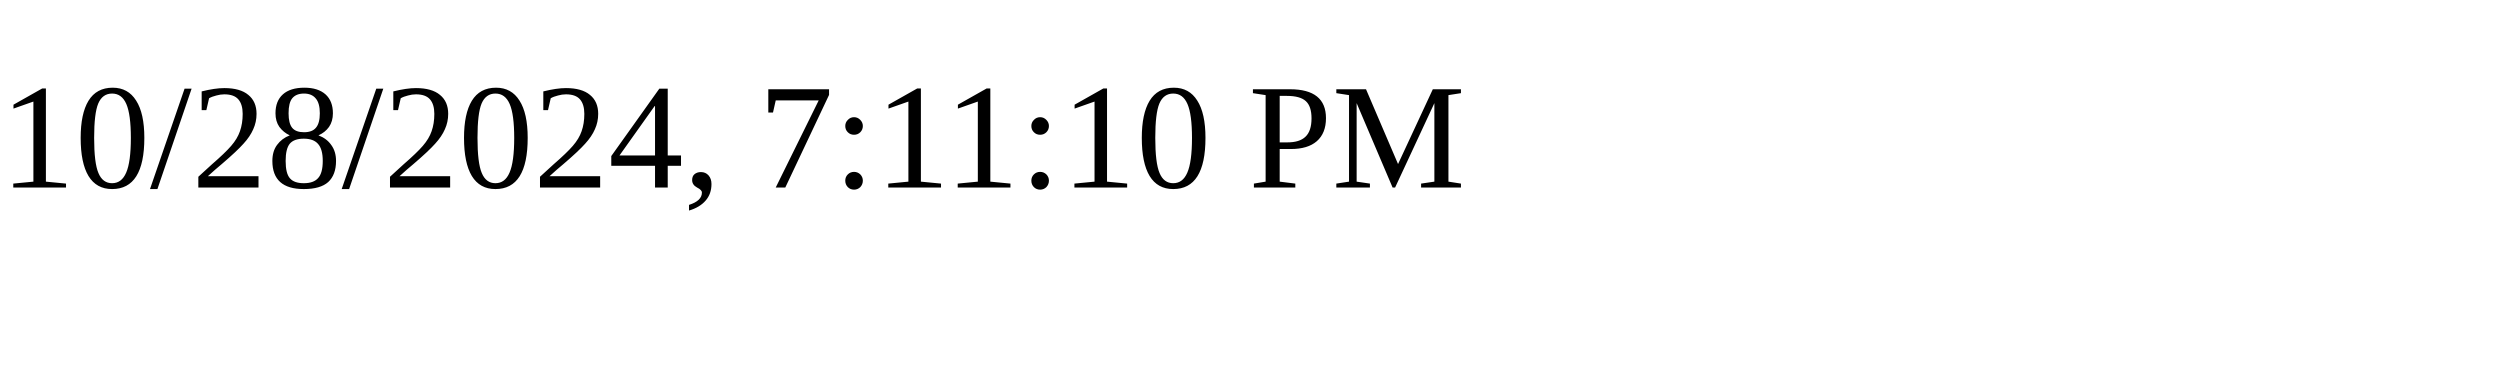
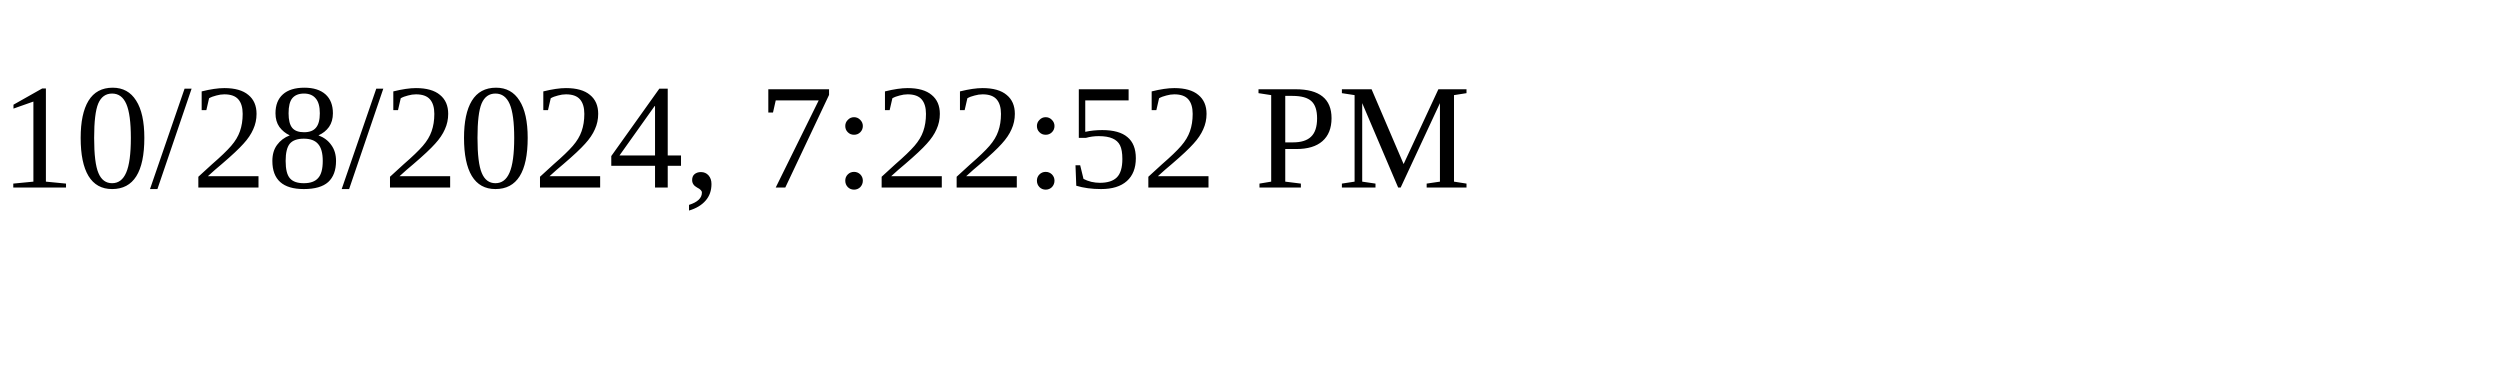
<svg xmlns="http://www.w3.org/2000/svg" height="30" width="200">
-   <text x="0" y="15">10/28/2024, 7:11:10 PM</text>
+   <text x="0" y="15">10/28/2024, 7:22:52 PM</text>
</svg>
